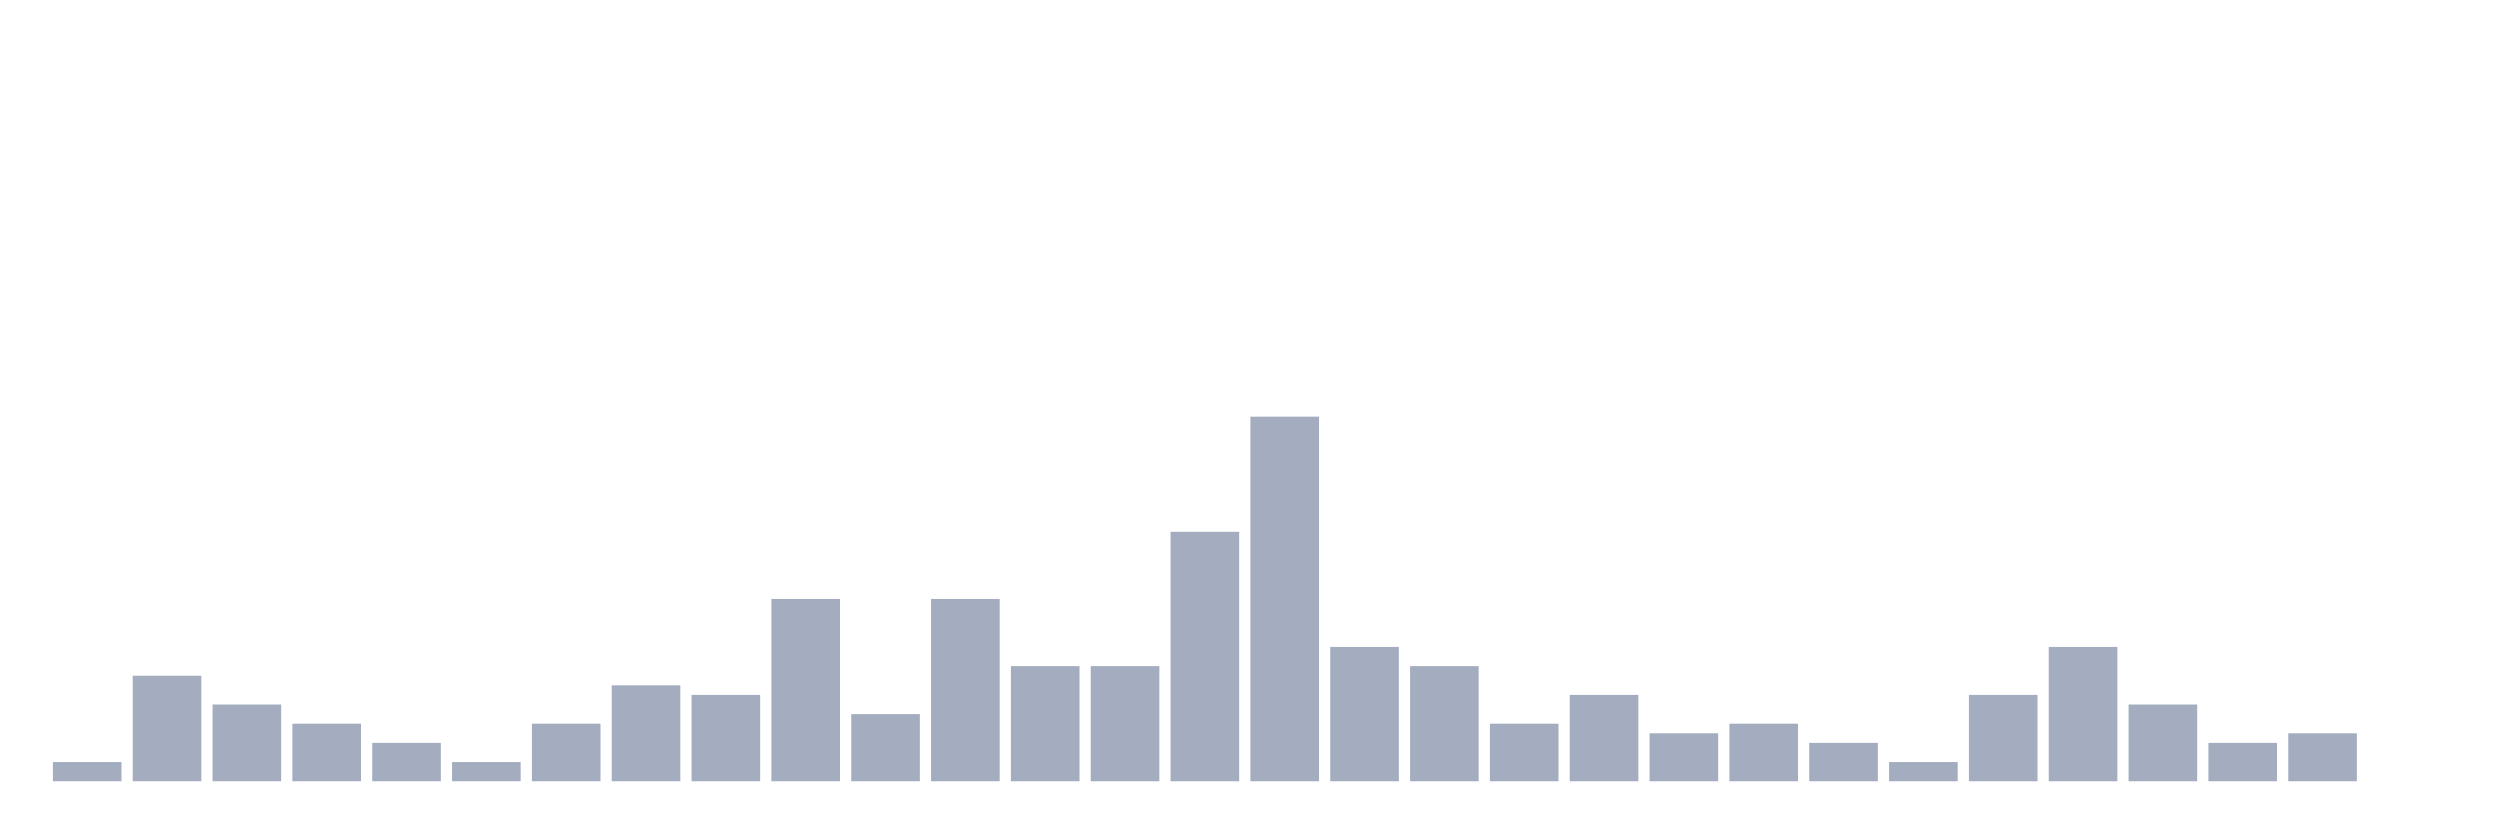
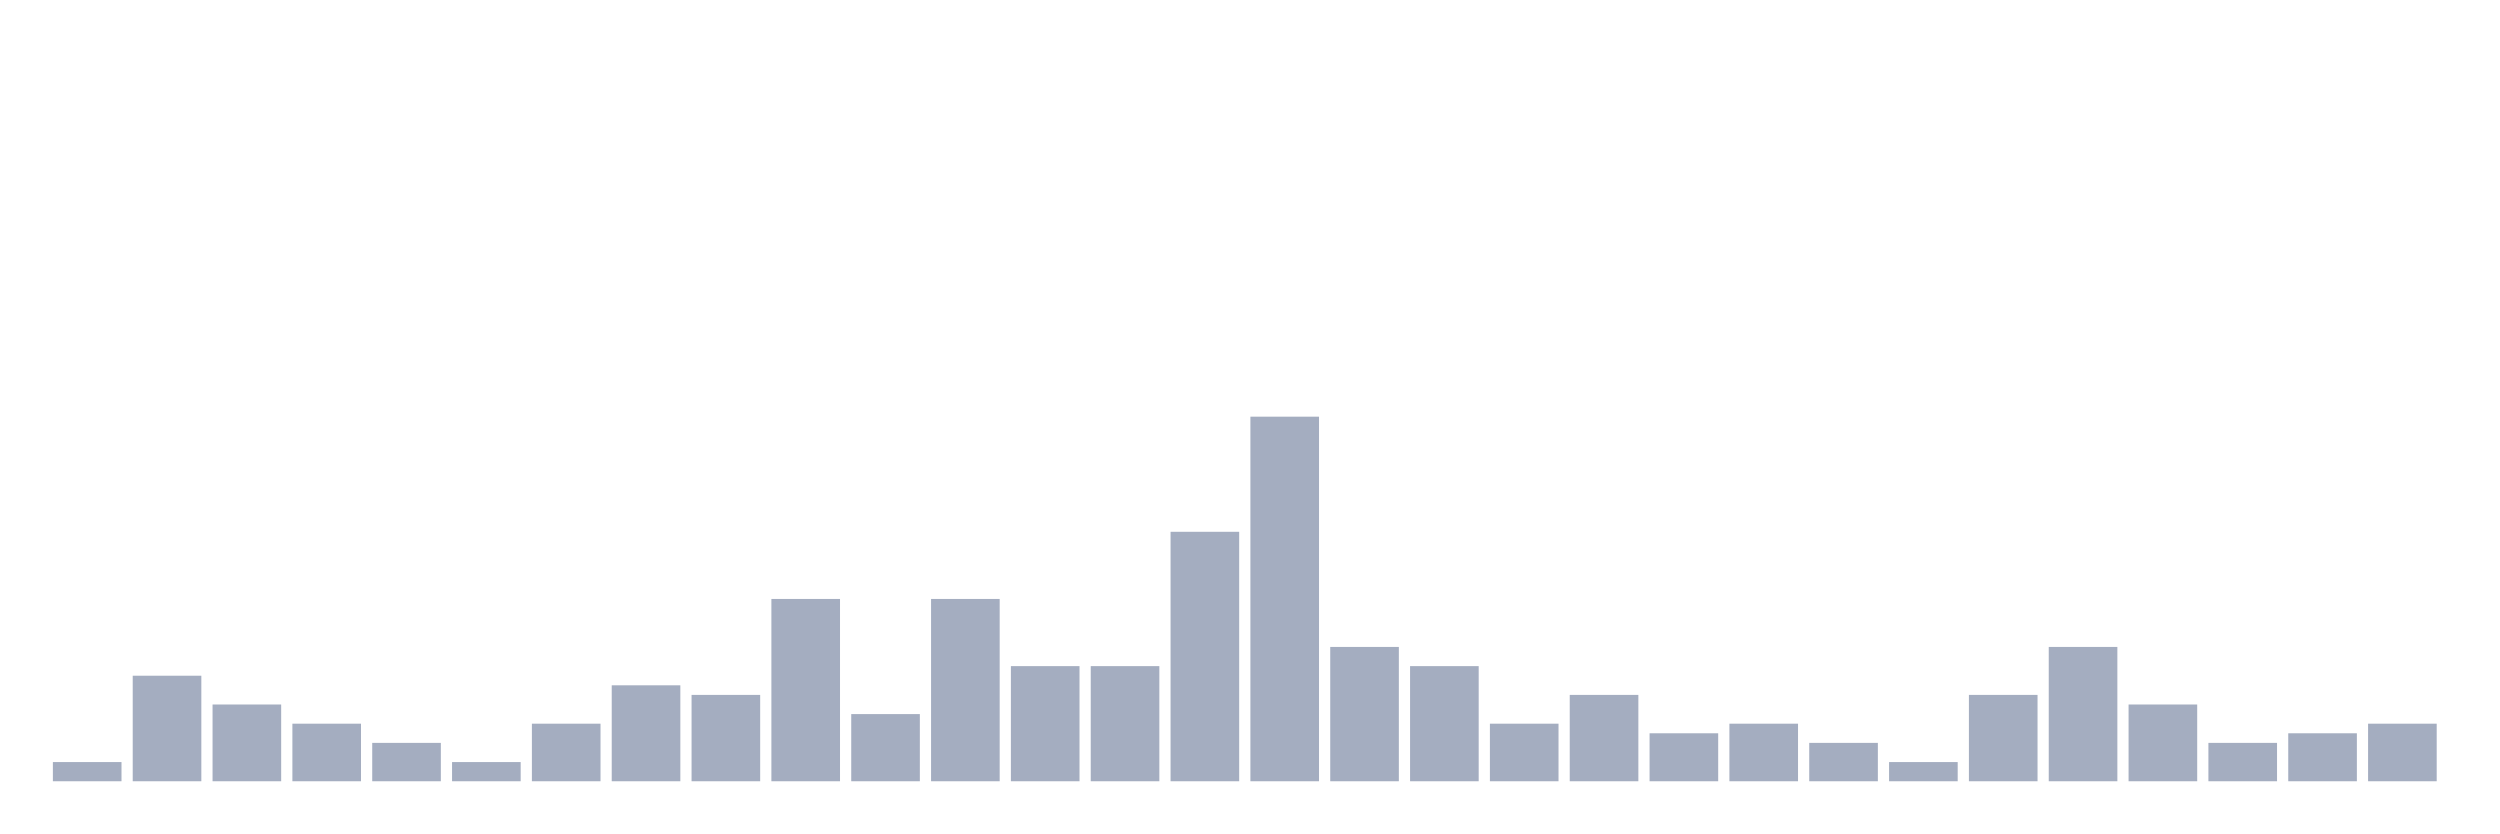
<svg xmlns="http://www.w3.org/2000/svg" viewBox="0 0 480 160">
  <g transform="translate(10,10)">
    <rect class="bar" x="0.153" width="13.175" y="136.316" height="3.684" fill="rgb(164,173,192)" />
    <rect class="bar" x="15.482" width="13.175" y="119.737" height="20.263" fill="rgb(164,173,192)" />
    <rect class="bar" x="30.81" width="13.175" y="125.263" height="14.737" fill="rgb(164,173,192)" />
    <rect class="bar" x="46.138" width="13.175" y="128.947" height="11.053" fill="rgb(164,173,192)" />
    <rect class="bar" x="61.466" width="13.175" y="132.632" height="7.368" fill="rgb(164,173,192)" />
    <rect class="bar" x="76.794" width="13.175" y="136.316" height="3.684" fill="rgb(164,173,192)" />
    <rect class="bar" x="92.123" width="13.175" y="128.947" height="11.053" fill="rgb(164,173,192)" />
    <rect class="bar" x="107.451" width="13.175" y="121.579" height="18.421" fill="rgb(164,173,192)" />
    <rect class="bar" x="122.779" width="13.175" y="123.421" height="16.579" fill="rgb(164,173,192)" />
    <rect class="bar" x="138.107" width="13.175" y="105" height="35" fill="rgb(164,173,192)" />
    <rect class="bar" x="153.436" width="13.175" y="127.105" height="12.895" fill="rgb(164,173,192)" />
    <rect class="bar" x="168.764" width="13.175" y="105" height="35" fill="rgb(164,173,192)" />
    <rect class="bar" x="184.092" width="13.175" y="117.895" height="22.105" fill="rgb(164,173,192)" />
    <rect class="bar" x="199.42" width="13.175" y="117.895" height="22.105" fill="rgb(164,173,192)" />
    <rect class="bar" x="214.748" width="13.175" y="92.105" height="47.895" fill="rgb(164,173,192)" />
    <rect class="bar" x="230.077" width="13.175" y="70" height="70" fill="rgb(164,173,192)" />
    <rect class="bar" x="245.405" width="13.175" y="114.211" height="25.789" fill="rgb(164,173,192)" />
    <rect class="bar" x="260.733" width="13.175" y="117.895" height="22.105" fill="rgb(164,173,192)" />
    <rect class="bar" x="276.061" width="13.175" y="128.947" height="11.053" fill="rgb(164,173,192)" />
    <rect class="bar" x="291.39" width="13.175" y="123.421" height="16.579" fill="rgb(164,173,192)" />
    <rect class="bar" x="306.718" width="13.175" y="130.789" height="9.211" fill="rgb(164,173,192)" />
    <rect class="bar" x="322.046" width="13.175" y="128.947" height="11.053" fill="rgb(164,173,192)" />
    <rect class="bar" x="337.374" width="13.175" y="132.632" height="7.368" fill="rgb(164,173,192)" />
    <rect class="bar" x="352.702" width="13.175" y="136.316" height="3.684" fill="rgb(164,173,192)" />
    <rect class="bar" x="368.031" width="13.175" y="123.421" height="16.579" fill="rgb(164,173,192)" />
    <rect class="bar" x="383.359" width="13.175" y="114.211" height="25.789" fill="rgb(164,173,192)" />
    <rect class="bar" x="398.687" width="13.175" y="125.263" height="14.737" fill="rgb(164,173,192)" />
    <rect class="bar" x="414.015" width="13.175" y="132.632" height="7.368" fill="rgb(164,173,192)" />
    <rect class="bar" x="429.344" width="13.175" y="130.789" height="9.211" fill="rgb(164,173,192)" />
-     <rect class="bar" x="444.672" width="13.175" y="140" height="0" fill="rgb(164,173,192)" />
+     <rect class="bar" x="444.672" width="13.175" y="128.947" height="11.053" fill="rgb(164,173,192)" />
  </g>
</svg>
